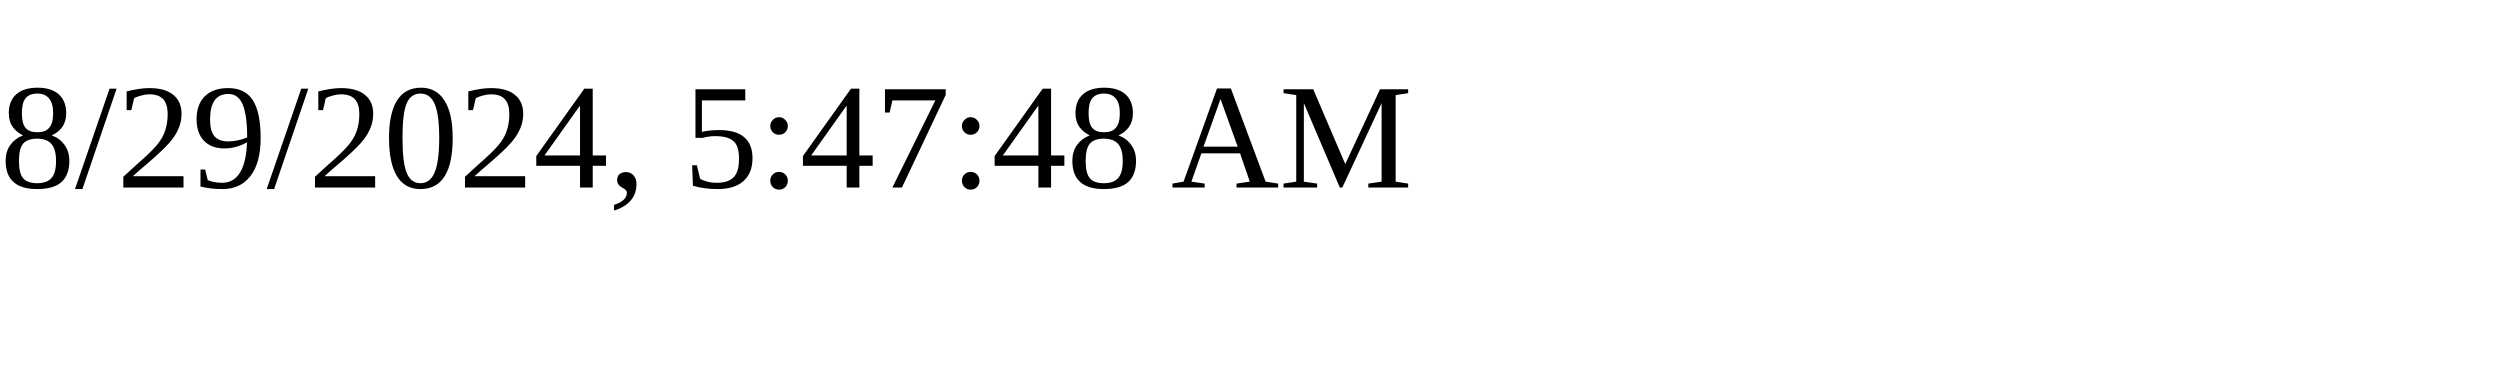
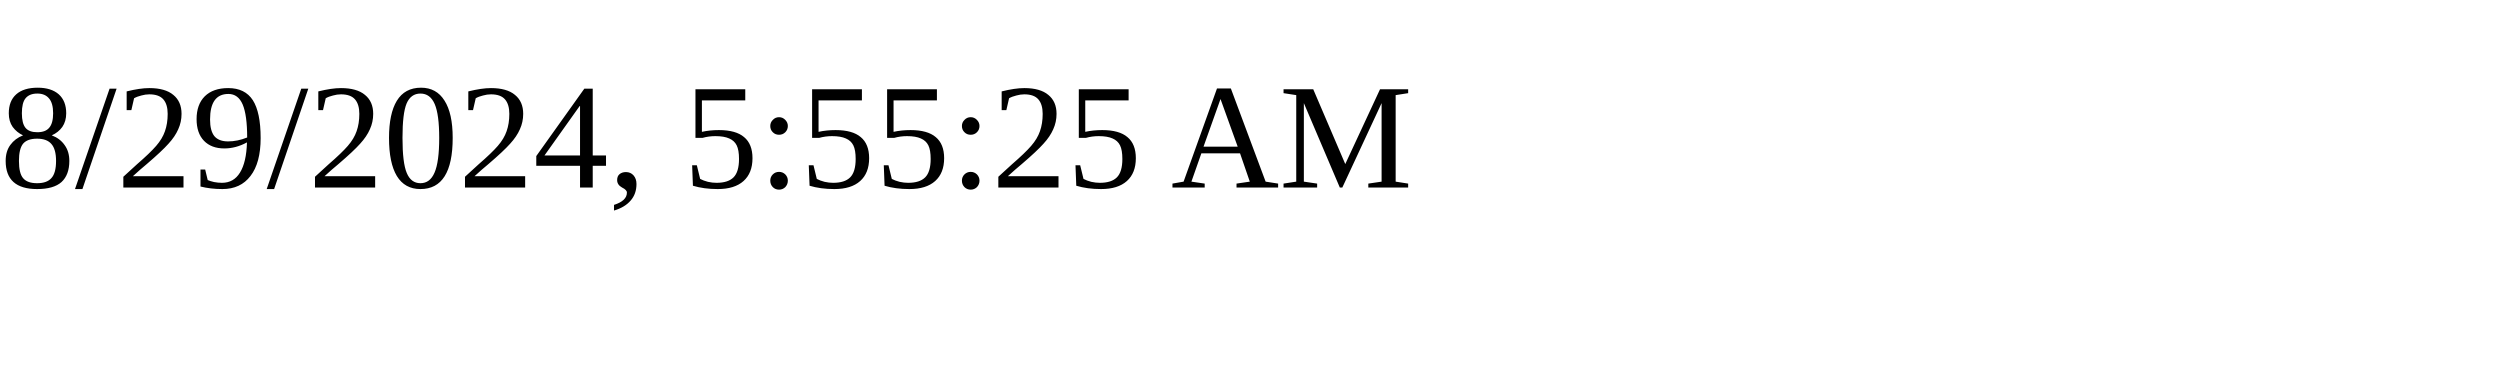
<svg xmlns="http://www.w3.org/2000/svg" height="30" width="200">
-   <text x="0" y="15">8/29/2024, 5:47:48 AM</text>
+   <text x="0" y="15">8/29/2024, 5:55:25 AM</text>
</svg>
